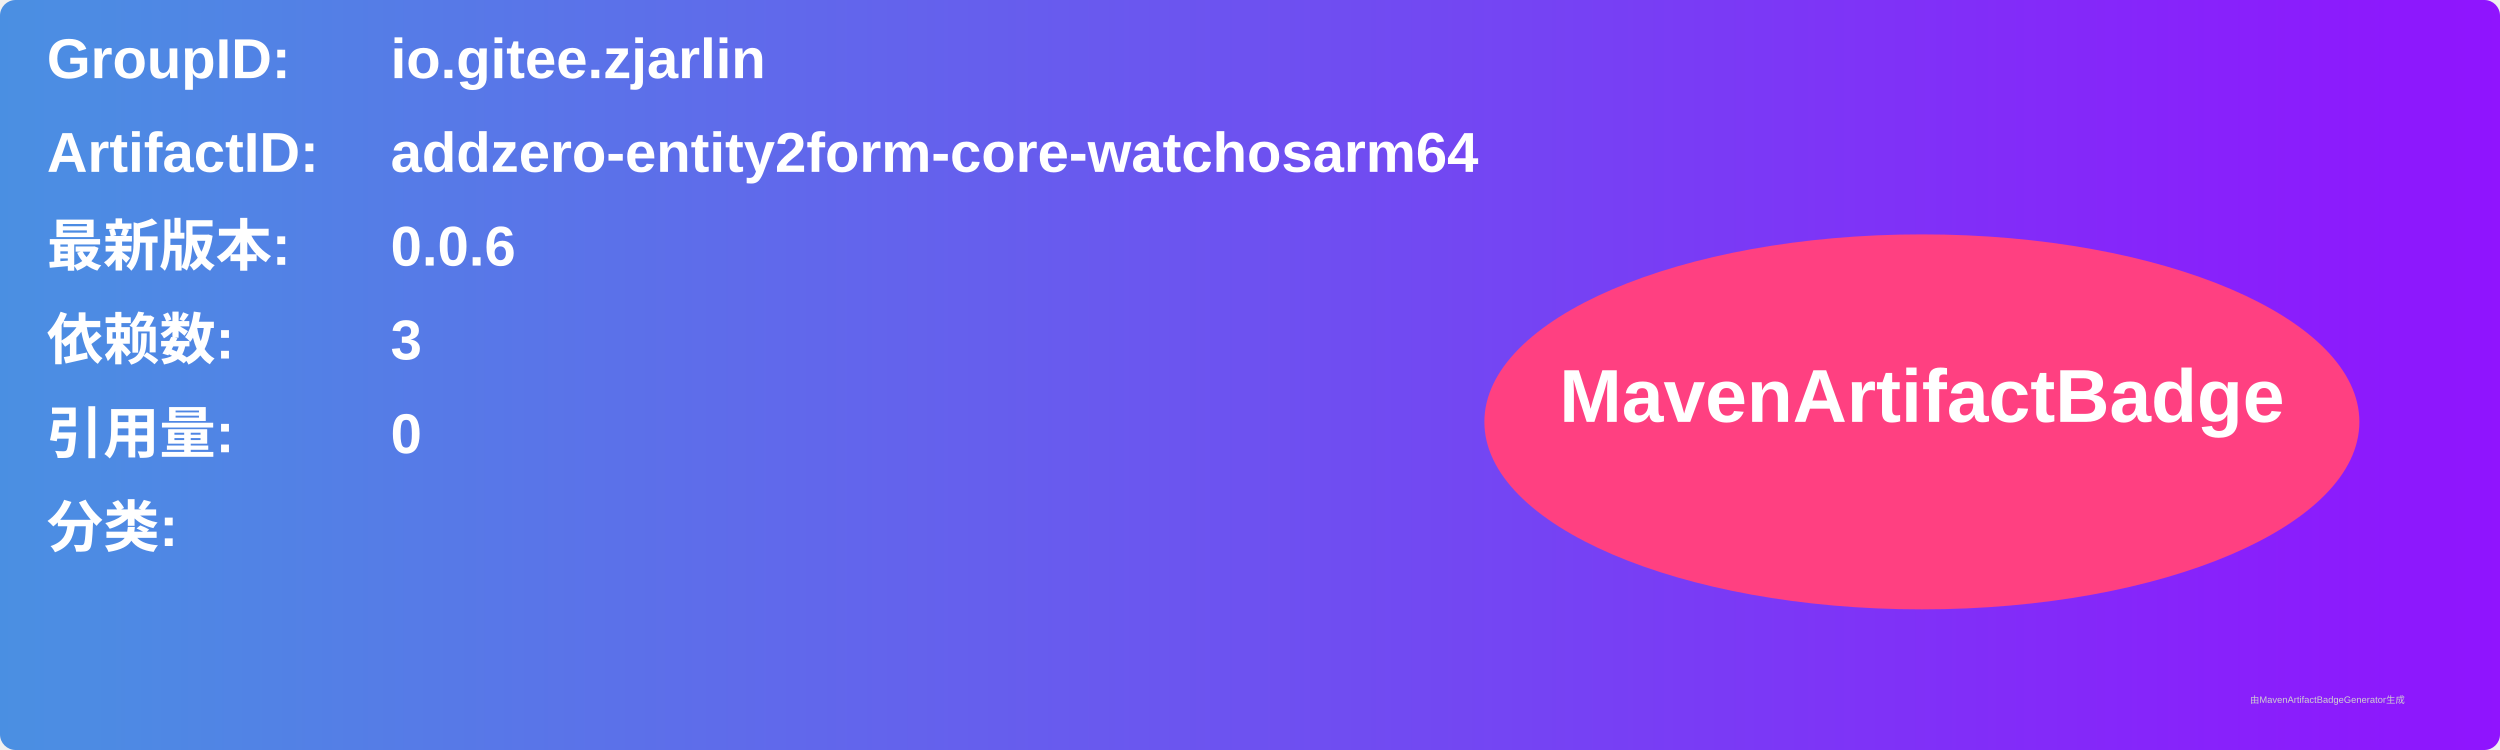
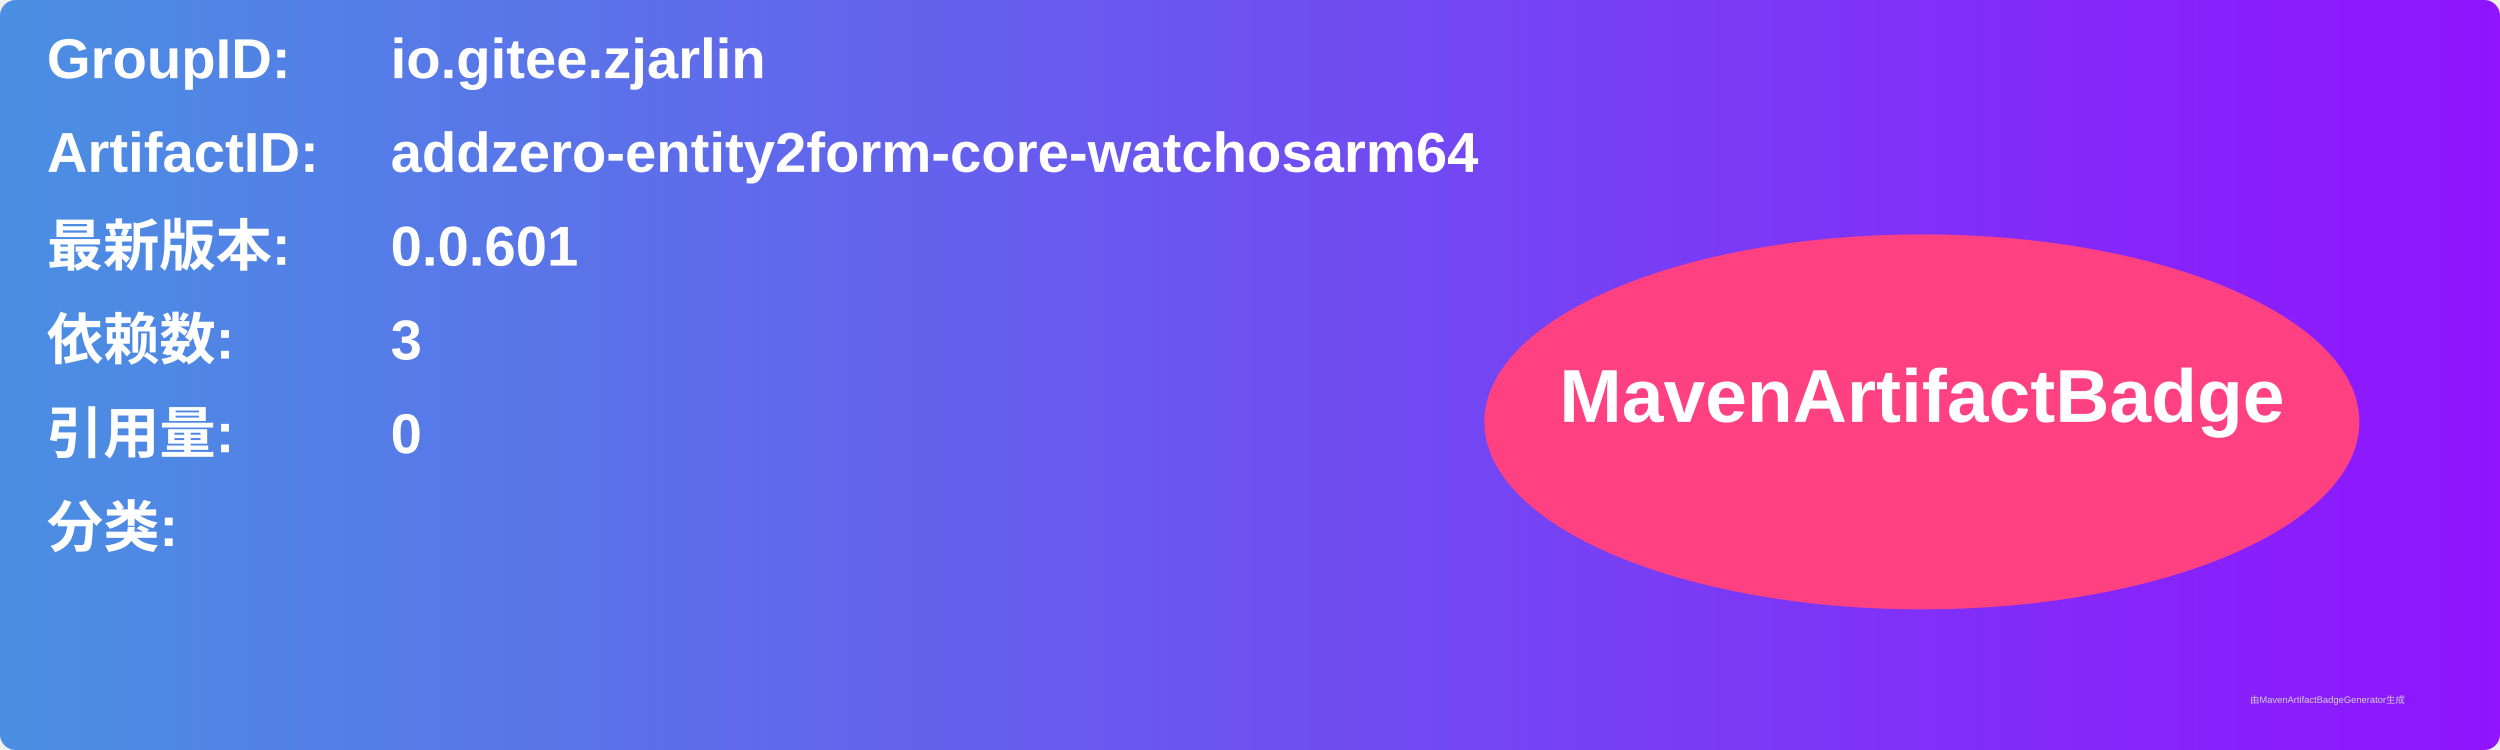
<svg xmlns="http://www.w3.org/2000/svg" width="800" height="240" viewBox="0 0 800 240">
  <linearGradient id="grad" x1="0%" y1="0%" x2="100%" y2="0%">
    <stop offset="0%" stop-color="#4a90e2" />
    <stop offset="100%" stop-color="#9013fe" />
  </linearGradient>
  <rect width="100%" height="100%" rx="5" ry="5" fill="url(#grad)" />
  <g transform="translate(15, 15)">
    <text x="0" y="10" font-family="Arial" font-size="18" fill="white" font-weight="bold" width="260">GroupID:</text>
    <text x="110" y="10" font-family="Arial" font-size="18" fill="white" font-weight="bold" width="460">io.gitee.zjarlin</text>
    <text x="0" y="40" font-family="Arial" font-size="18" fill="white" font-weight="bold" width="260">ArtifactID:</text>
    <text x="110" y="40" font-family="Arial" font-size="18" fill="white" font-weight="bold" width="460">addzero-entity2form-core-watchosarm64</text>
    <text x="0" y="70" font-family="Arial" font-size="18" fill="white" font-weight="bold">最新版本:</text>
    <text x="110" y="70" font-family="Arial" font-size="18" fill="white" font-weight="bold">
-       <tspan font-weight="bold">0.0.6</tspan>
+       <tspan font-weight="bold">0.0.601</tspan>
    </text>
    <text x="0" y="100" font-family="Arial" font-size="18" fill="white" font-weight="bold">依赖数: </text>
    <text x="110" y="100" font-family="Arial" font-size="18" fill="white">
      <tspan font-weight="bold">3</tspan>
    </text>
    <text x="0" y="130" font-family="Arial" font-size="18" fill="white" font-weight="bold">引用量: </text>
    <text x="110" y="130" font-family="Arial" font-size="18" fill="white">
      <tspan font-weight="bold">0</tspan>
    </text>
    <text x="0" y="160" font-family="Arial" font-size="18" fill="white" font-weight="bold">分类:</text>
    <text x="10" y="190" font-family="Arial" font-size="10" fill="white">
      <tspan font-weight="bold" />
    </text>
    <ellipse cx="600" cy="120" rx="140" ry="60" fill="#ff4081" />
    <text x="600" y="120" text-anchor="middle" font-family="Arial" font-size="24" fill="white" font-weight="bold">MavenArtifactBadge</text>
  </g>
  <text x="720" y="225" font-family="Arial" font-size="3" fill="#d0d0d0">由MavenArtifactBadgeGenerator生成</text>
</svg>
